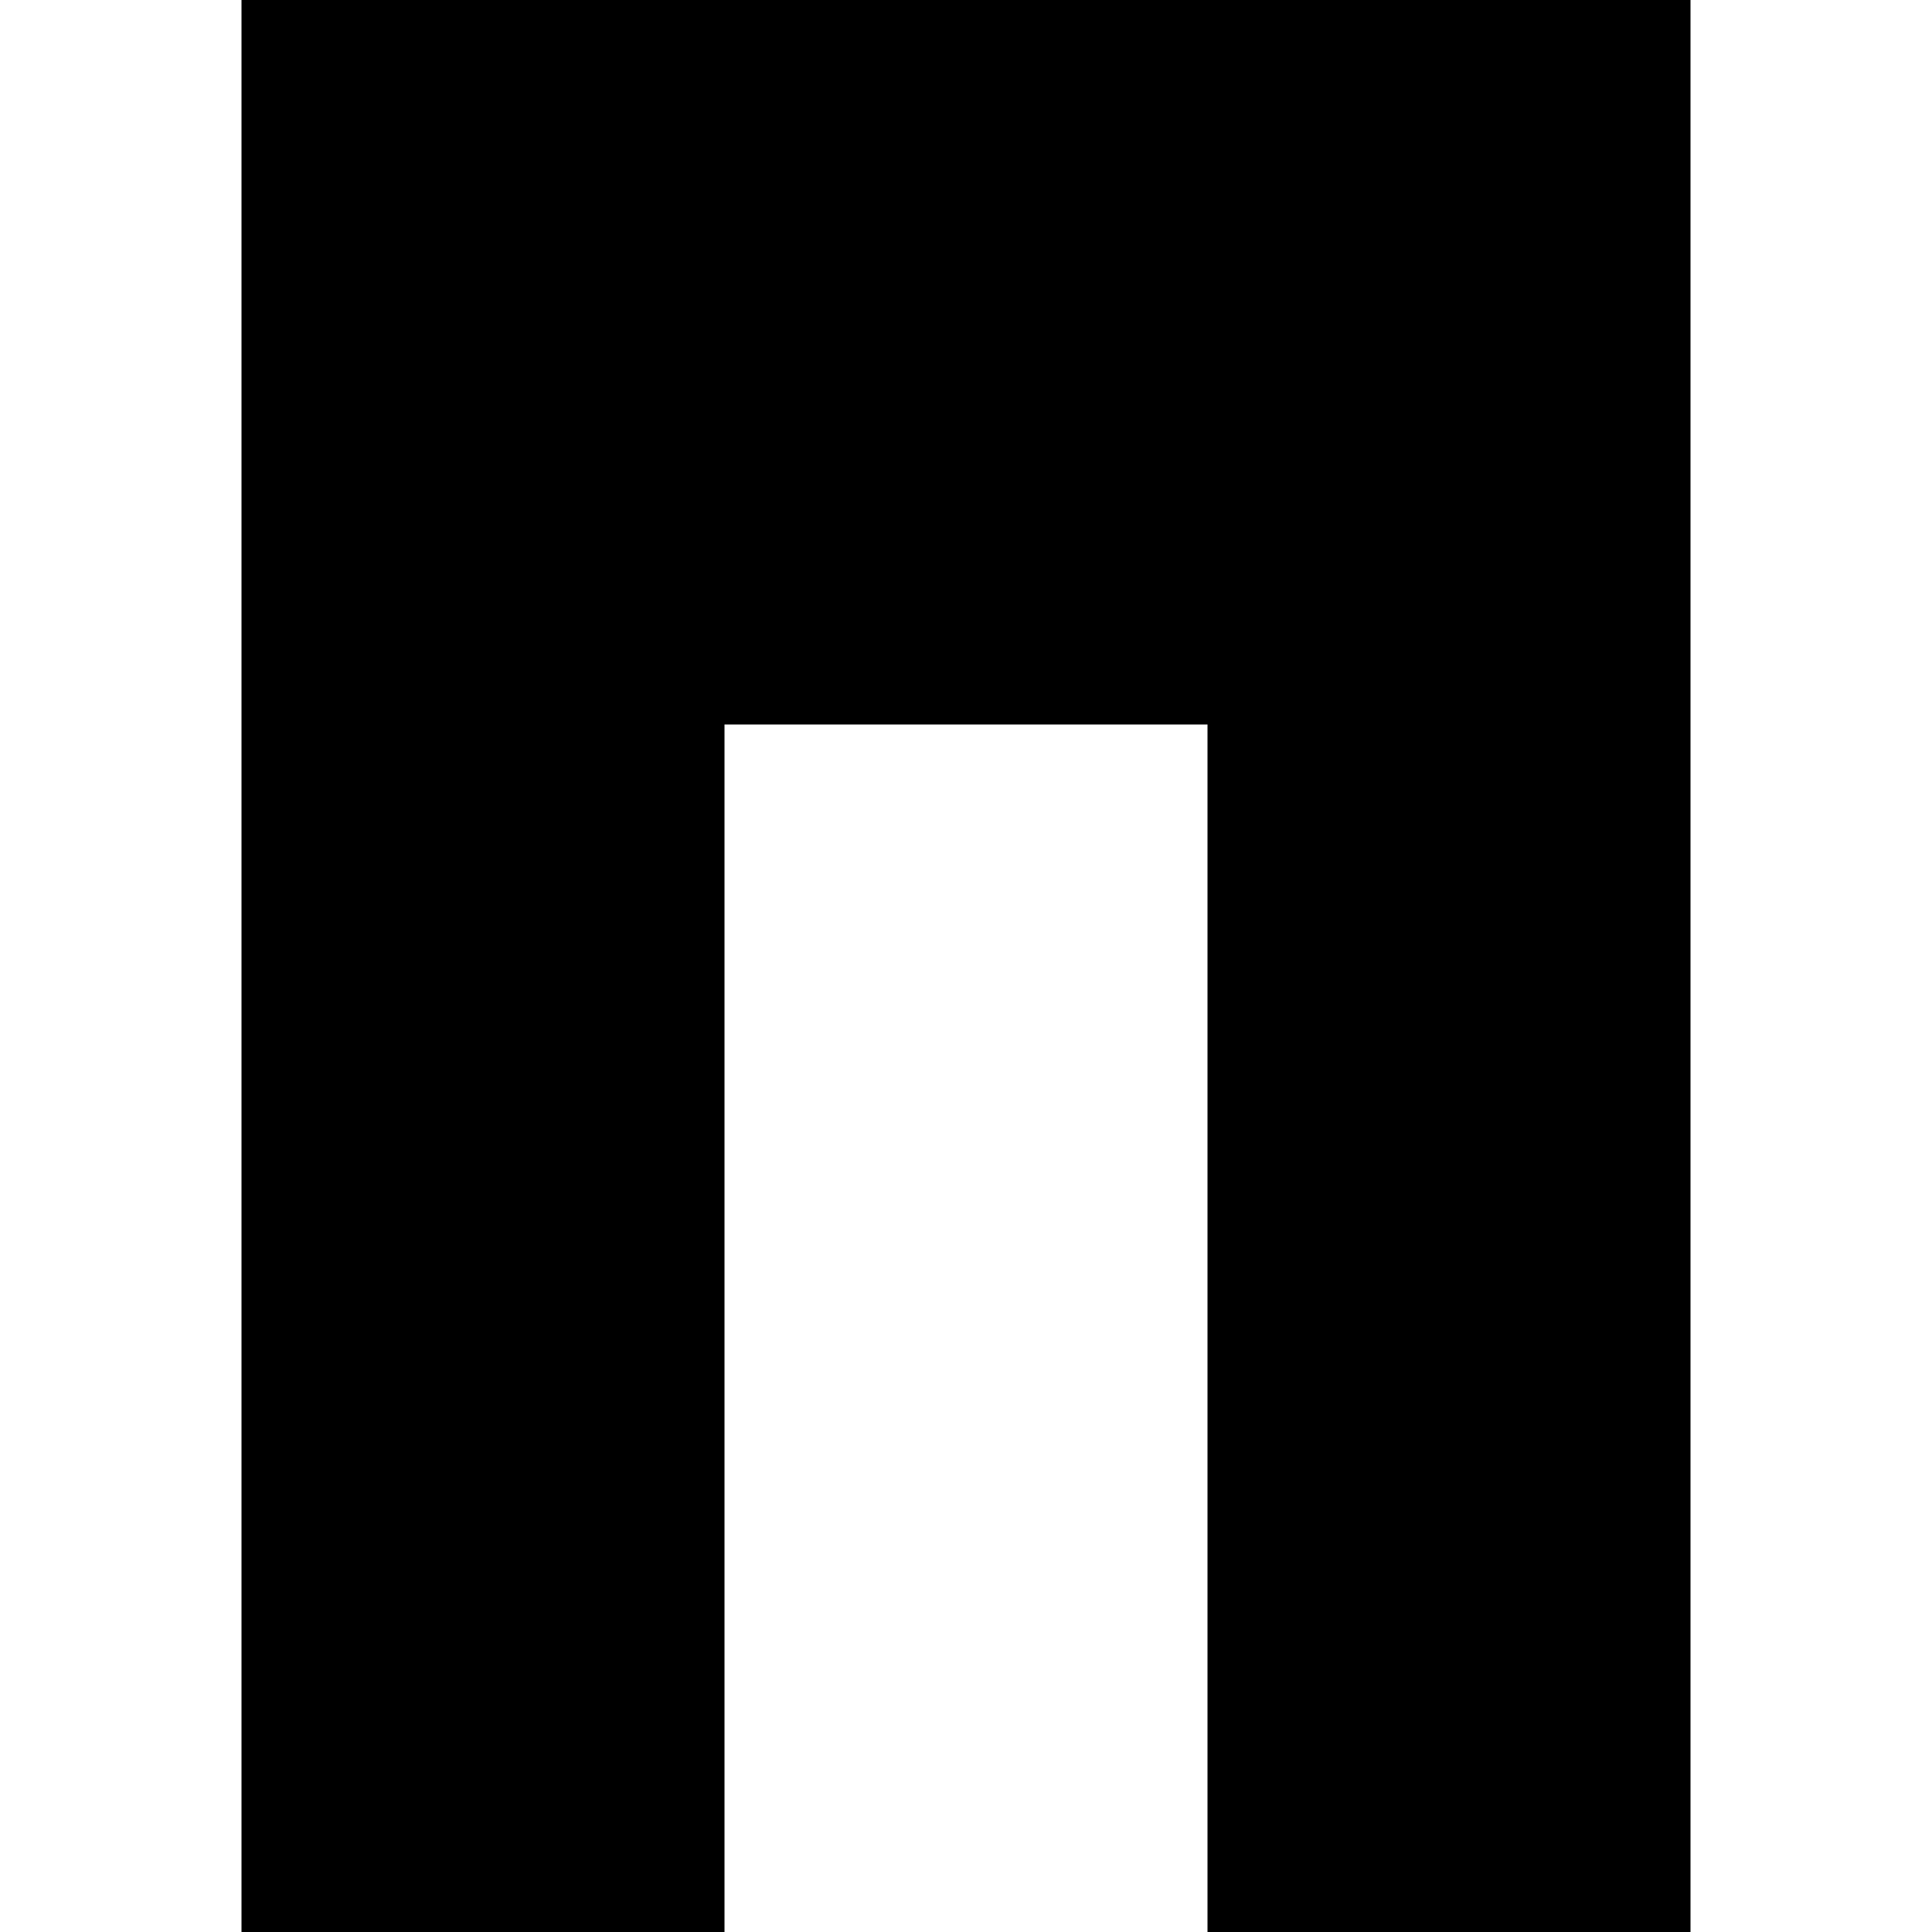
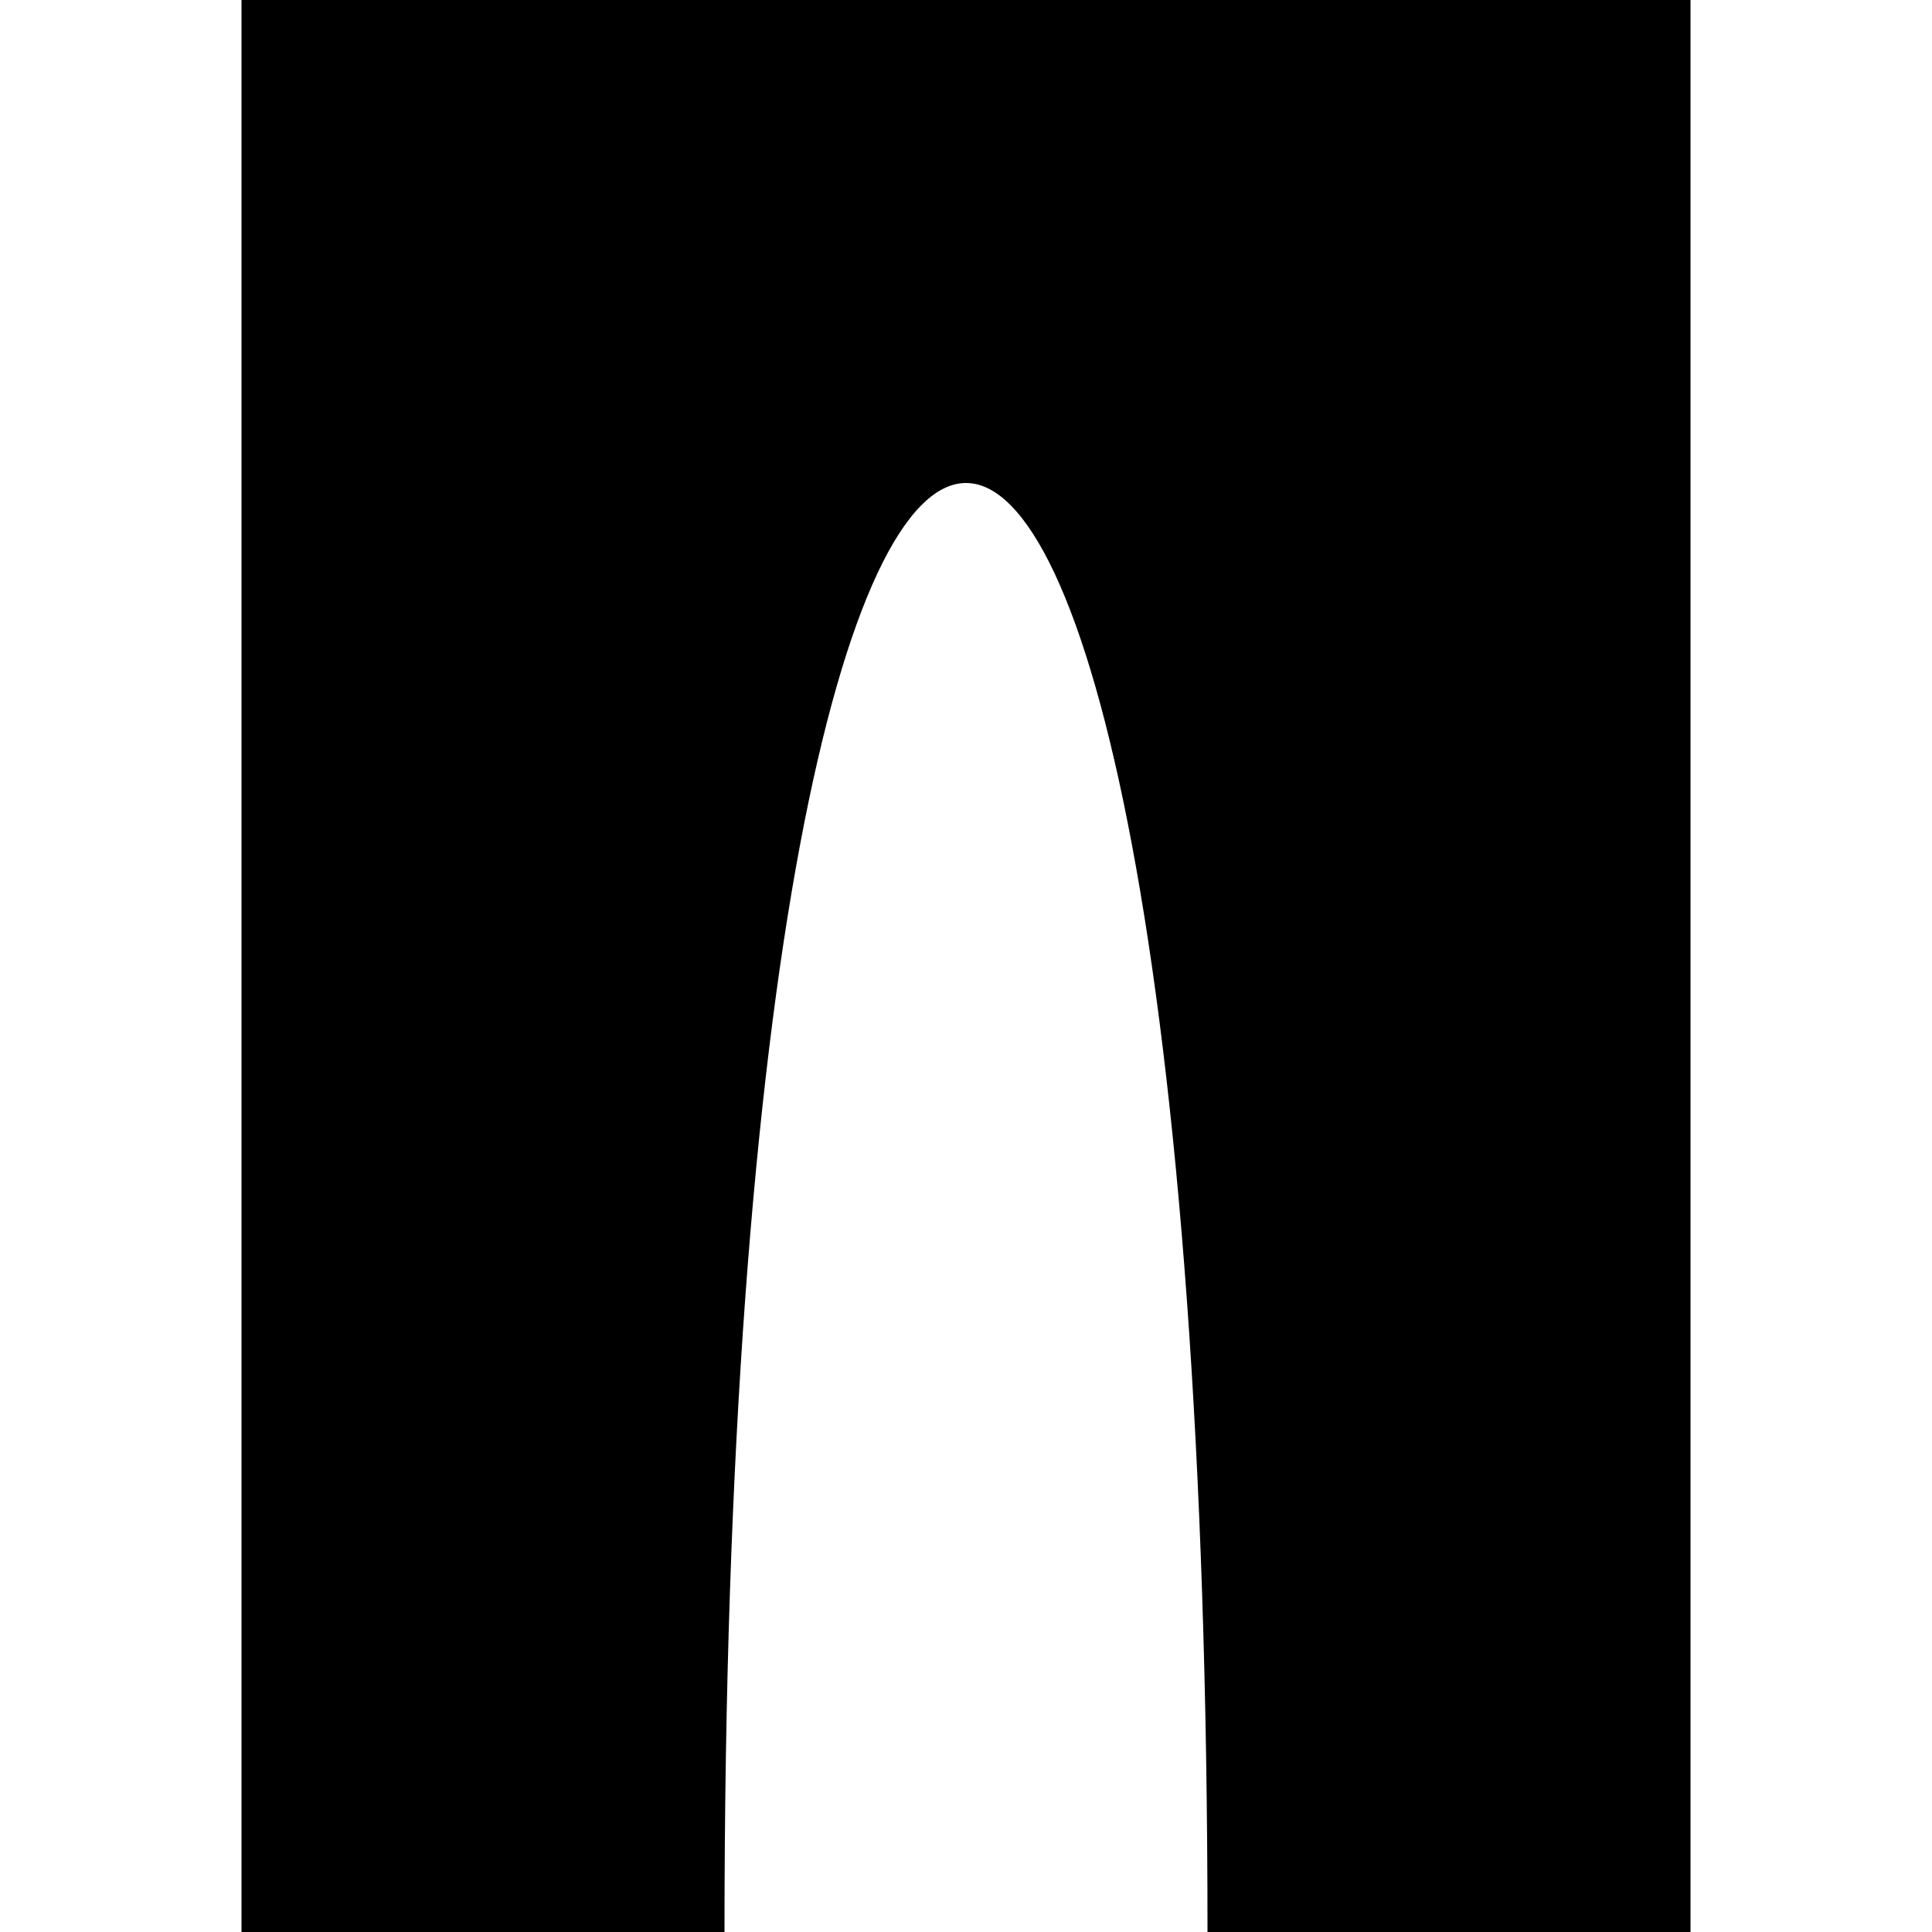
<svg xmlns="http://www.w3.org/2000/svg" viewBox="0 0 8 8">
-   <path d="M1,8L1,0L7,0L7,8L5,8L5,3L3,3L3,8" />
+   <path d="M1,8L1,0L7,0L7,8L5,8C5,0,3,0,3,8" />
</svg>
